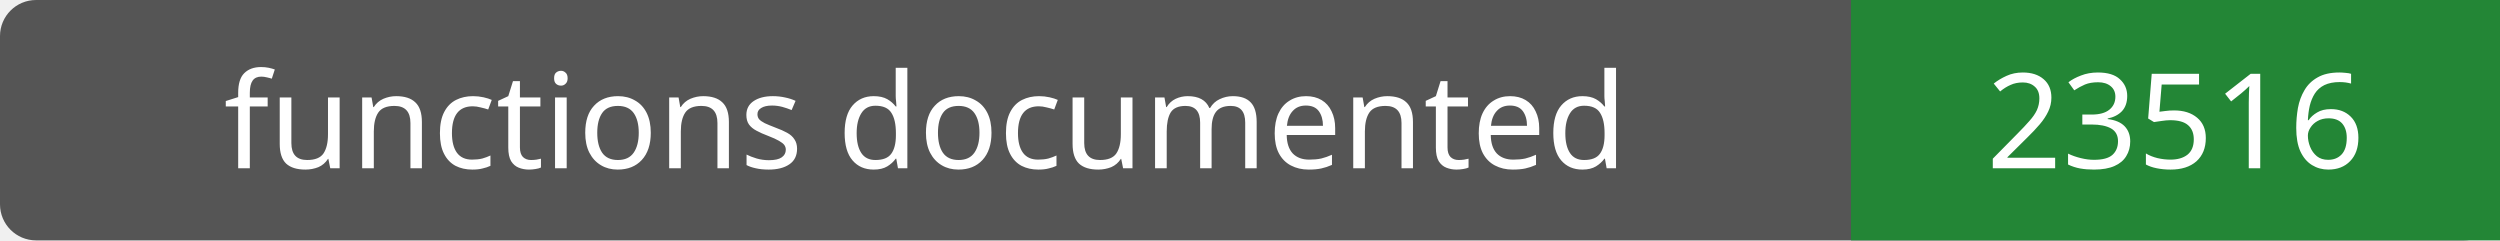
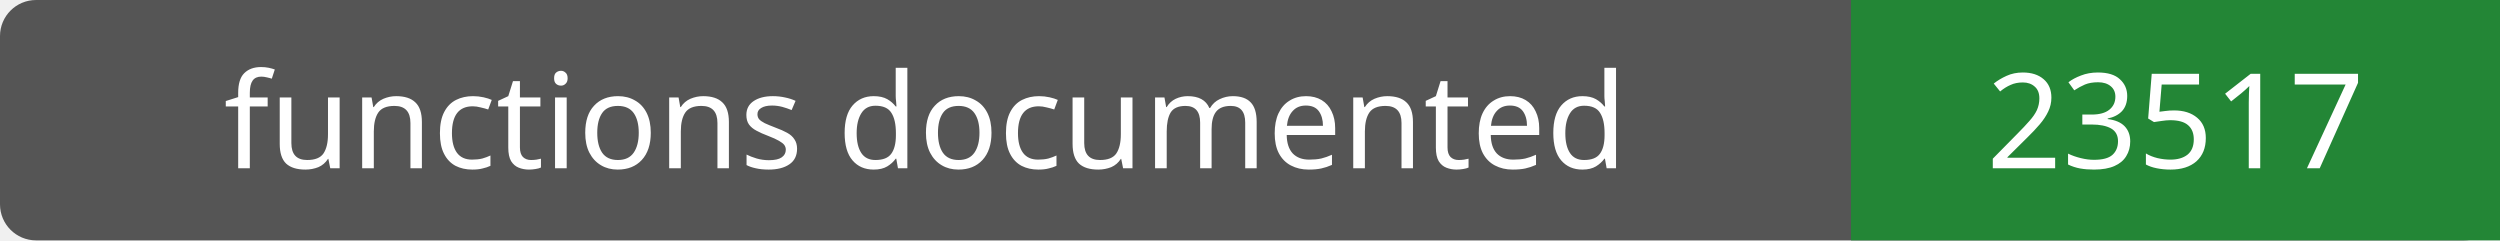
- <svg xmlns="http://www.w3.org/2000/svg" width="208" height="20" role="img" aria-label="functions documented: 23516">
+ <svg xmlns="http://www.w3.org/2000/svg" width="208" height="20" role="img" aria-label="functions documented: 23517">
  <rect width="208" height="20" rx="3" fill="#555" />
  <path fill="#238636" d="M154 0h54v20H154z" />
  <g fill="#fff" text-anchor="middle" font-family="Verdana,sans-serif" font-size="11">
    <text x="77.0" y="14">functions documented</text>
-     <text x="181.0" y="14">23516</text>
+     <text x="181.0" y="14">23517</text>
  </g>
</svg>
